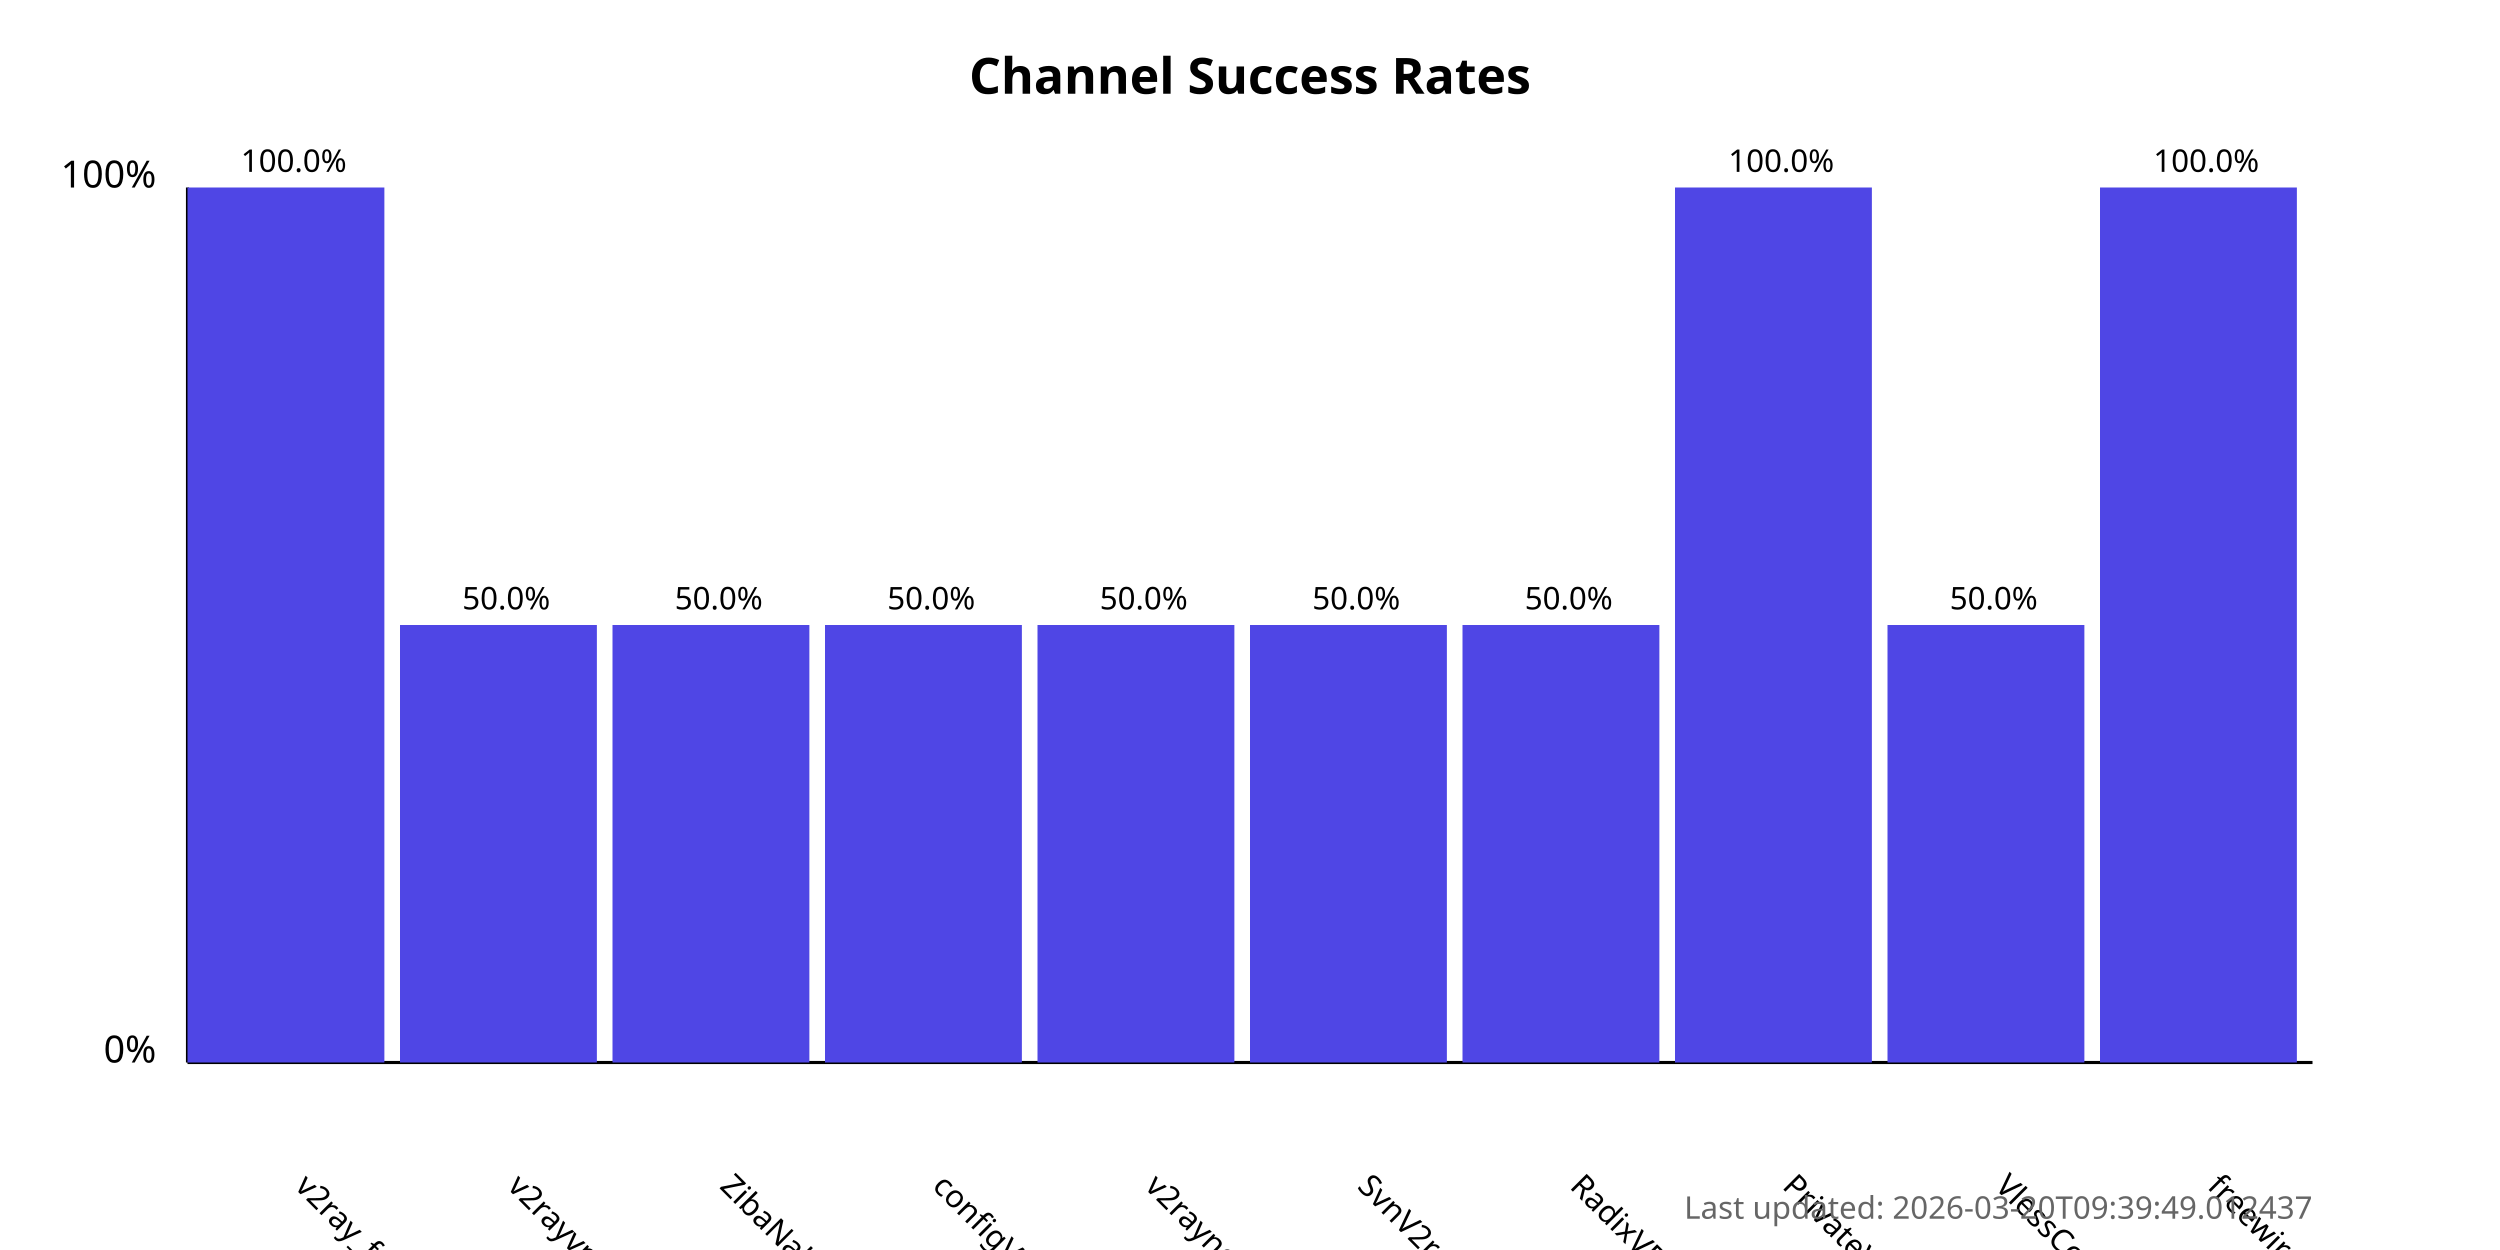
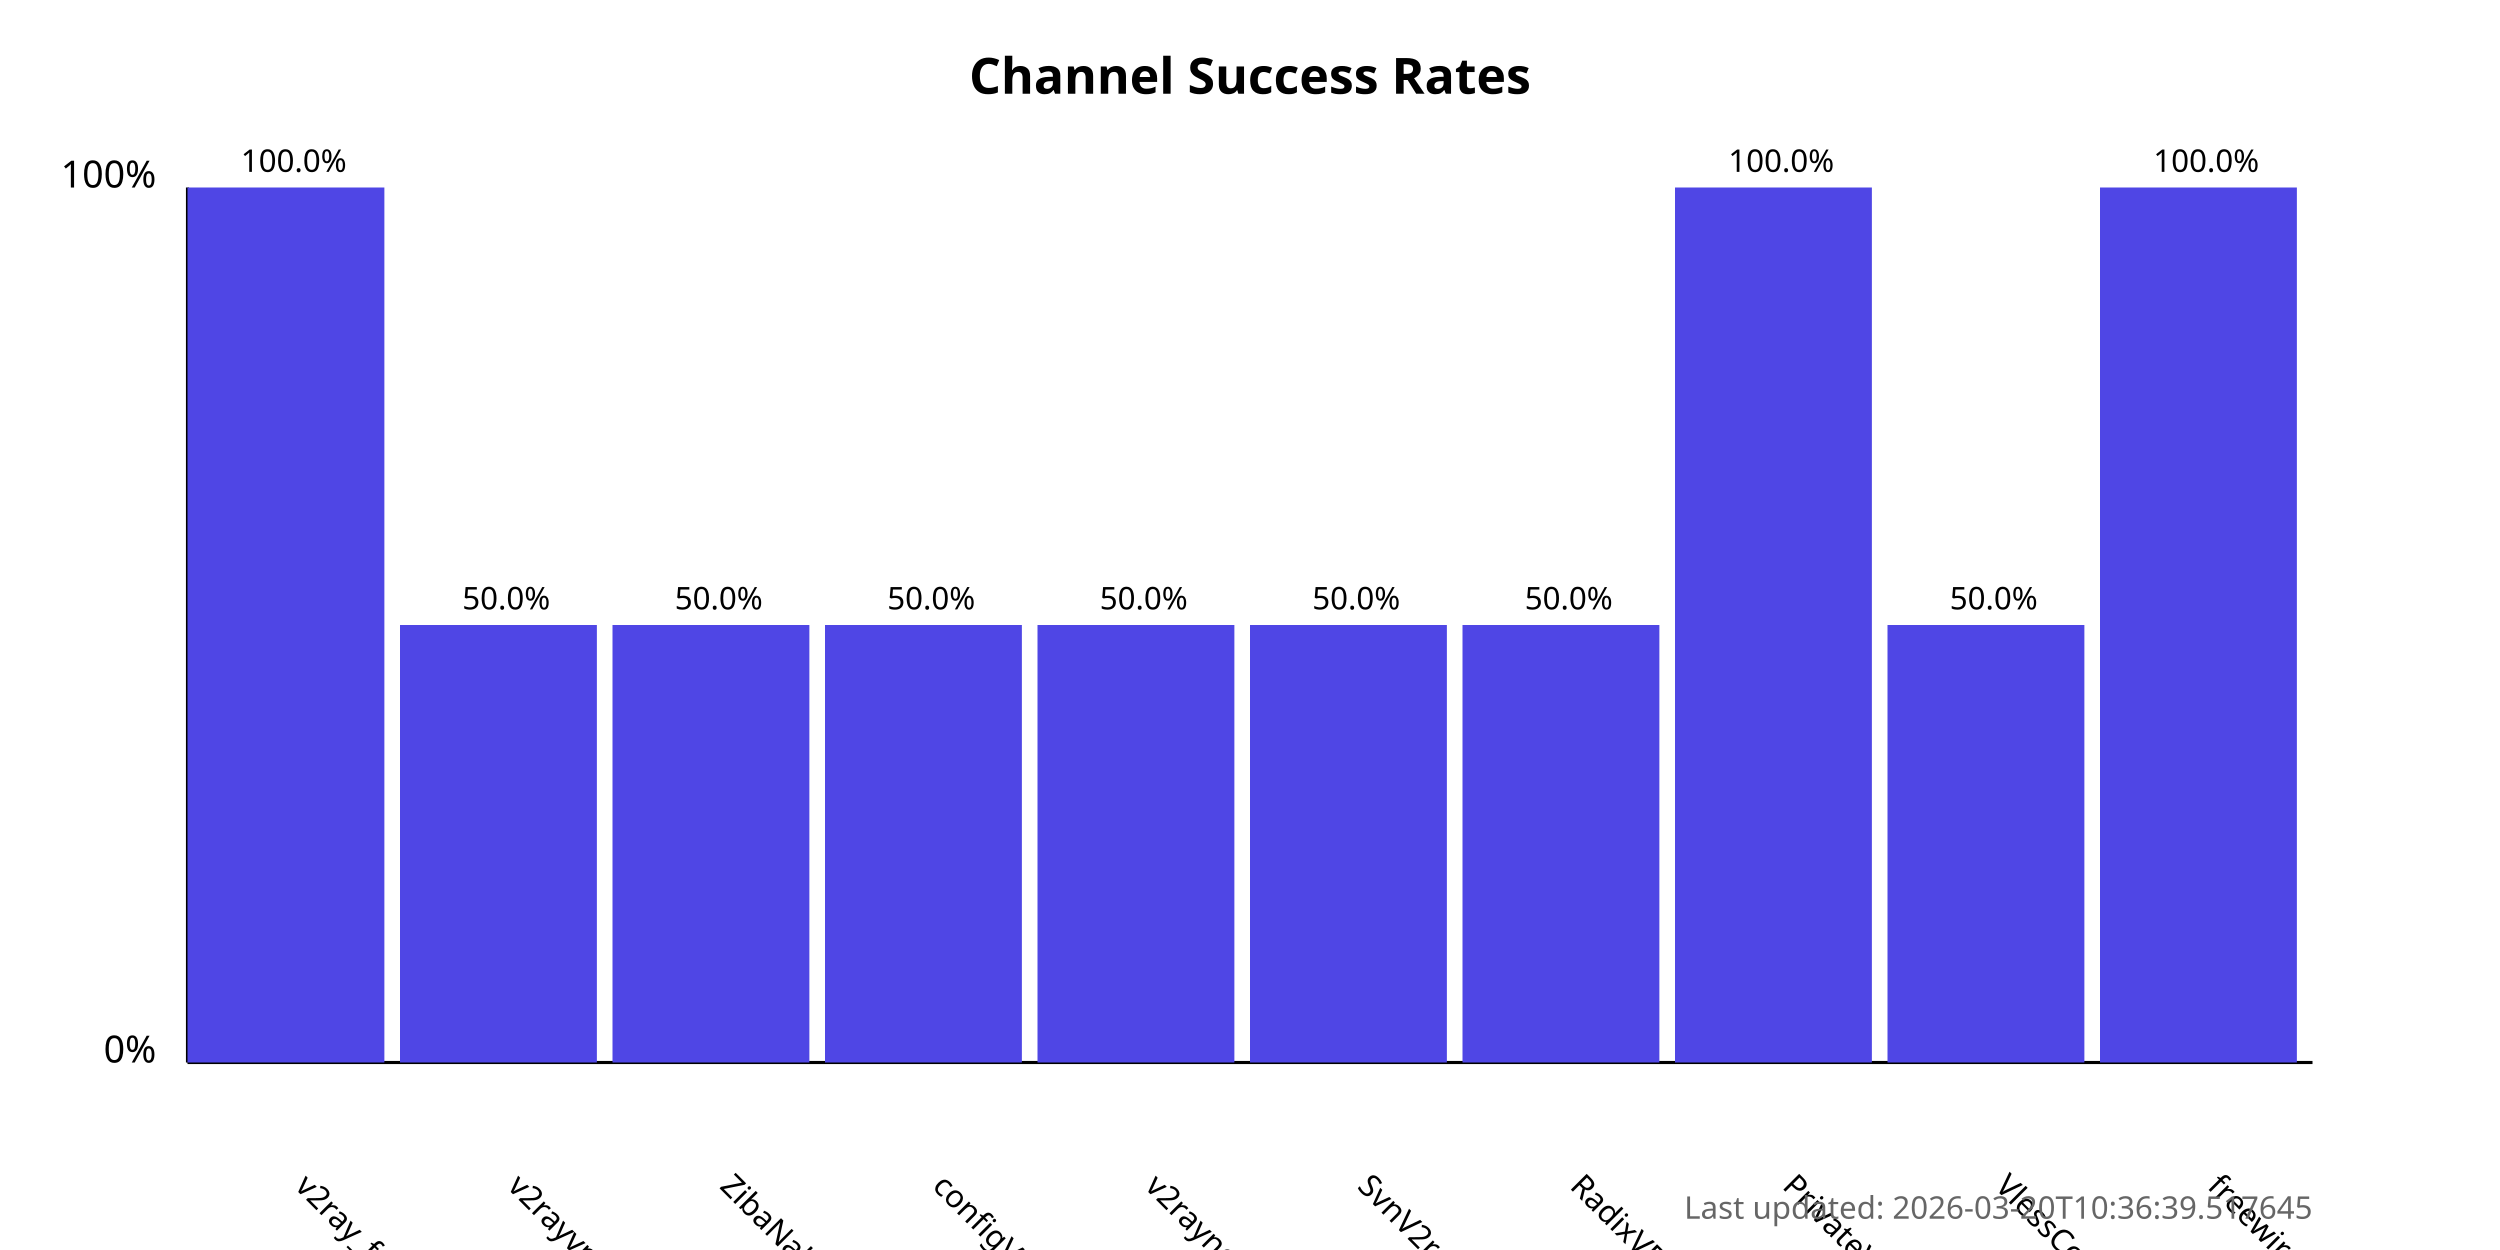
<svg xmlns="http://www.w3.org/2000/svg" width="800" height="400">
  <style>
            .chart-title { font: bold 16px sans-serif; }
            .axis-label { font: 12px sans-serif; }
            .tick-label { font: 10px sans-serif; }
            .bar { fill: #4f46e5; }
            .bar:hover { fill: #6366f1; }
            .timestamp { font: 10px sans-serif; fill: #666; }
        </style>
  <text x="400.0" y="30" text-anchor="middle" class="chart-title">
            Channel Success Rates
        </text>
  <line x1="60" y1="340" x2="60" y2="60" stroke="black" stroke-width="1" />
  <line x1="60" y1="340" x2="740" y2="340" stroke="black" stroke-width="1" />
  <text x="50" y="340" text-anchor="end" class="axis-label">0%</text>
  <text x="50" y="60" text-anchor="end" class="axis-label">100%</text>
  <g>
    <rect x="60" y="60.0" width="63.0" height="280.0" class="bar" />
    <text x="94.0" y="380" transform="rotate(45, 94.0, 380)" text-anchor="start" class="tick-label">
                v2ray_free_conf
            </text>
    <text x="94.0" y="55.0" text-anchor="middle" class="tick-label">
                100.0%
            </text>
  </g>
  <g>
    <rect x="128.0" y="200.0" width="63.0" height="140.0" class="bar" />
    <text x="162.0" y="380" transform="rotate(45, 162.0, 380)" text-anchor="start" class="tick-label">
                v2rayvpno
            </text>
    <text x="162.0" y="195.0" text-anchor="middle" class="tick-label">
                50.0%
            </text>
  </g>
  <g>
    <rect x="196.0" y="200.0" width="63.0" height="140.0" class="bar" />
    <text x="230.0" y="380" transform="rotate(45, 230.0, 380)" text-anchor="start" class="tick-label">
                ZibaNabz
            </text>
    <text x="230.0" y="195.0" text-anchor="middle" class="tick-label">
                50.0%
            </text>
  </g>
  <g>
    <rect x="264.0" y="200.0" width="63.0" height="140.0" class="bar" />
    <text x="298.0" y="380" transform="rotate(45, 298.0, 380)" text-anchor="start" class="tick-label">
                configV2rayForFree
            </text>
    <text x="298.0" y="195.0" text-anchor="middle" class="tick-label">
                50.0%
            </text>
  </g>
  <g>
    <rect x="332.0" y="200.0" width="63.0" height="140.0" class="bar" />
    <text x="366.0" y="380" transform="rotate(45, 366.0, 380)" text-anchor="start" class="tick-label">
                v2rayngvpn
            </text>
    <text x="366.0" y="195.0" text-anchor="middle" class="tick-label">
                50.0%
            </text>
  </g>
  <g>
    <rect x="400.0" y="200.0" width="63.0" height="140.0" class="bar" />
    <text x="434.0" y="380" transform="rotate(45, 434.0, 380)" text-anchor="start" class="tick-label">
                SvnV2ray
            </text>
    <text x="434.0" y="195.0" text-anchor="middle" class="tick-label">
                50.0%
            </text>
  </g>
  <g>
    <rect x="468.0" y="200.0" width="63.0" height="140.0" class="bar" />
    <text x="502.0" y="380" transform="rotate(45, 502.0, 380)" text-anchor="start" class="tick-label">
                RadixVPN
            </text>
    <text x="502.0" y="195.0" text-anchor="middle" class="tick-label">
                50.0%
            </text>
  </g>
  <g>
    <rect x="536.0" y="60.0" width="63.0" height="280.0" class="bar" />
    <text x="570.0" y="380" transform="rotate(45, 570.0, 380)" text-anchor="start" class="tick-label">
                PrivateVPNs
            </text>
    <text x="570.0" y="55.0" text-anchor="middle" class="tick-label">
                100.0%
            </text>
  </g>
  <g>
    <rect x="604.0" y="200.0" width="63.0" height="140.0" class="bar" />
    <text x="638.0" y="380" transform="rotate(45, 638.0, 380)" text-anchor="start" class="tick-label">
                VlessConfig
            </text>
    <text x="638.0" y="195.0" text-anchor="middle" class="tick-label">
                50.0%
            </text>
  </g>
  <g>
    <rect x="672.0" y="60.0" width="63.0" height="280.0" class="bar" />
    <text x="706.0" y="380" transform="rotate(45, 706.0, 380)" text-anchor="start" class="tick-label">
                freewireguard
            </text>
    <text x="706.0" y="55.0" text-anchor="middle" class="tick-label">
                100.0%
            </text>
  </g>
  <text x="740" y="390" text-anchor="end" class="timestamp">
-             Last updated: 2026-03-20T09:39:49.012437
+             Last updated: 2026-03-20T10:36:39.517645
        </text>
</svg>
